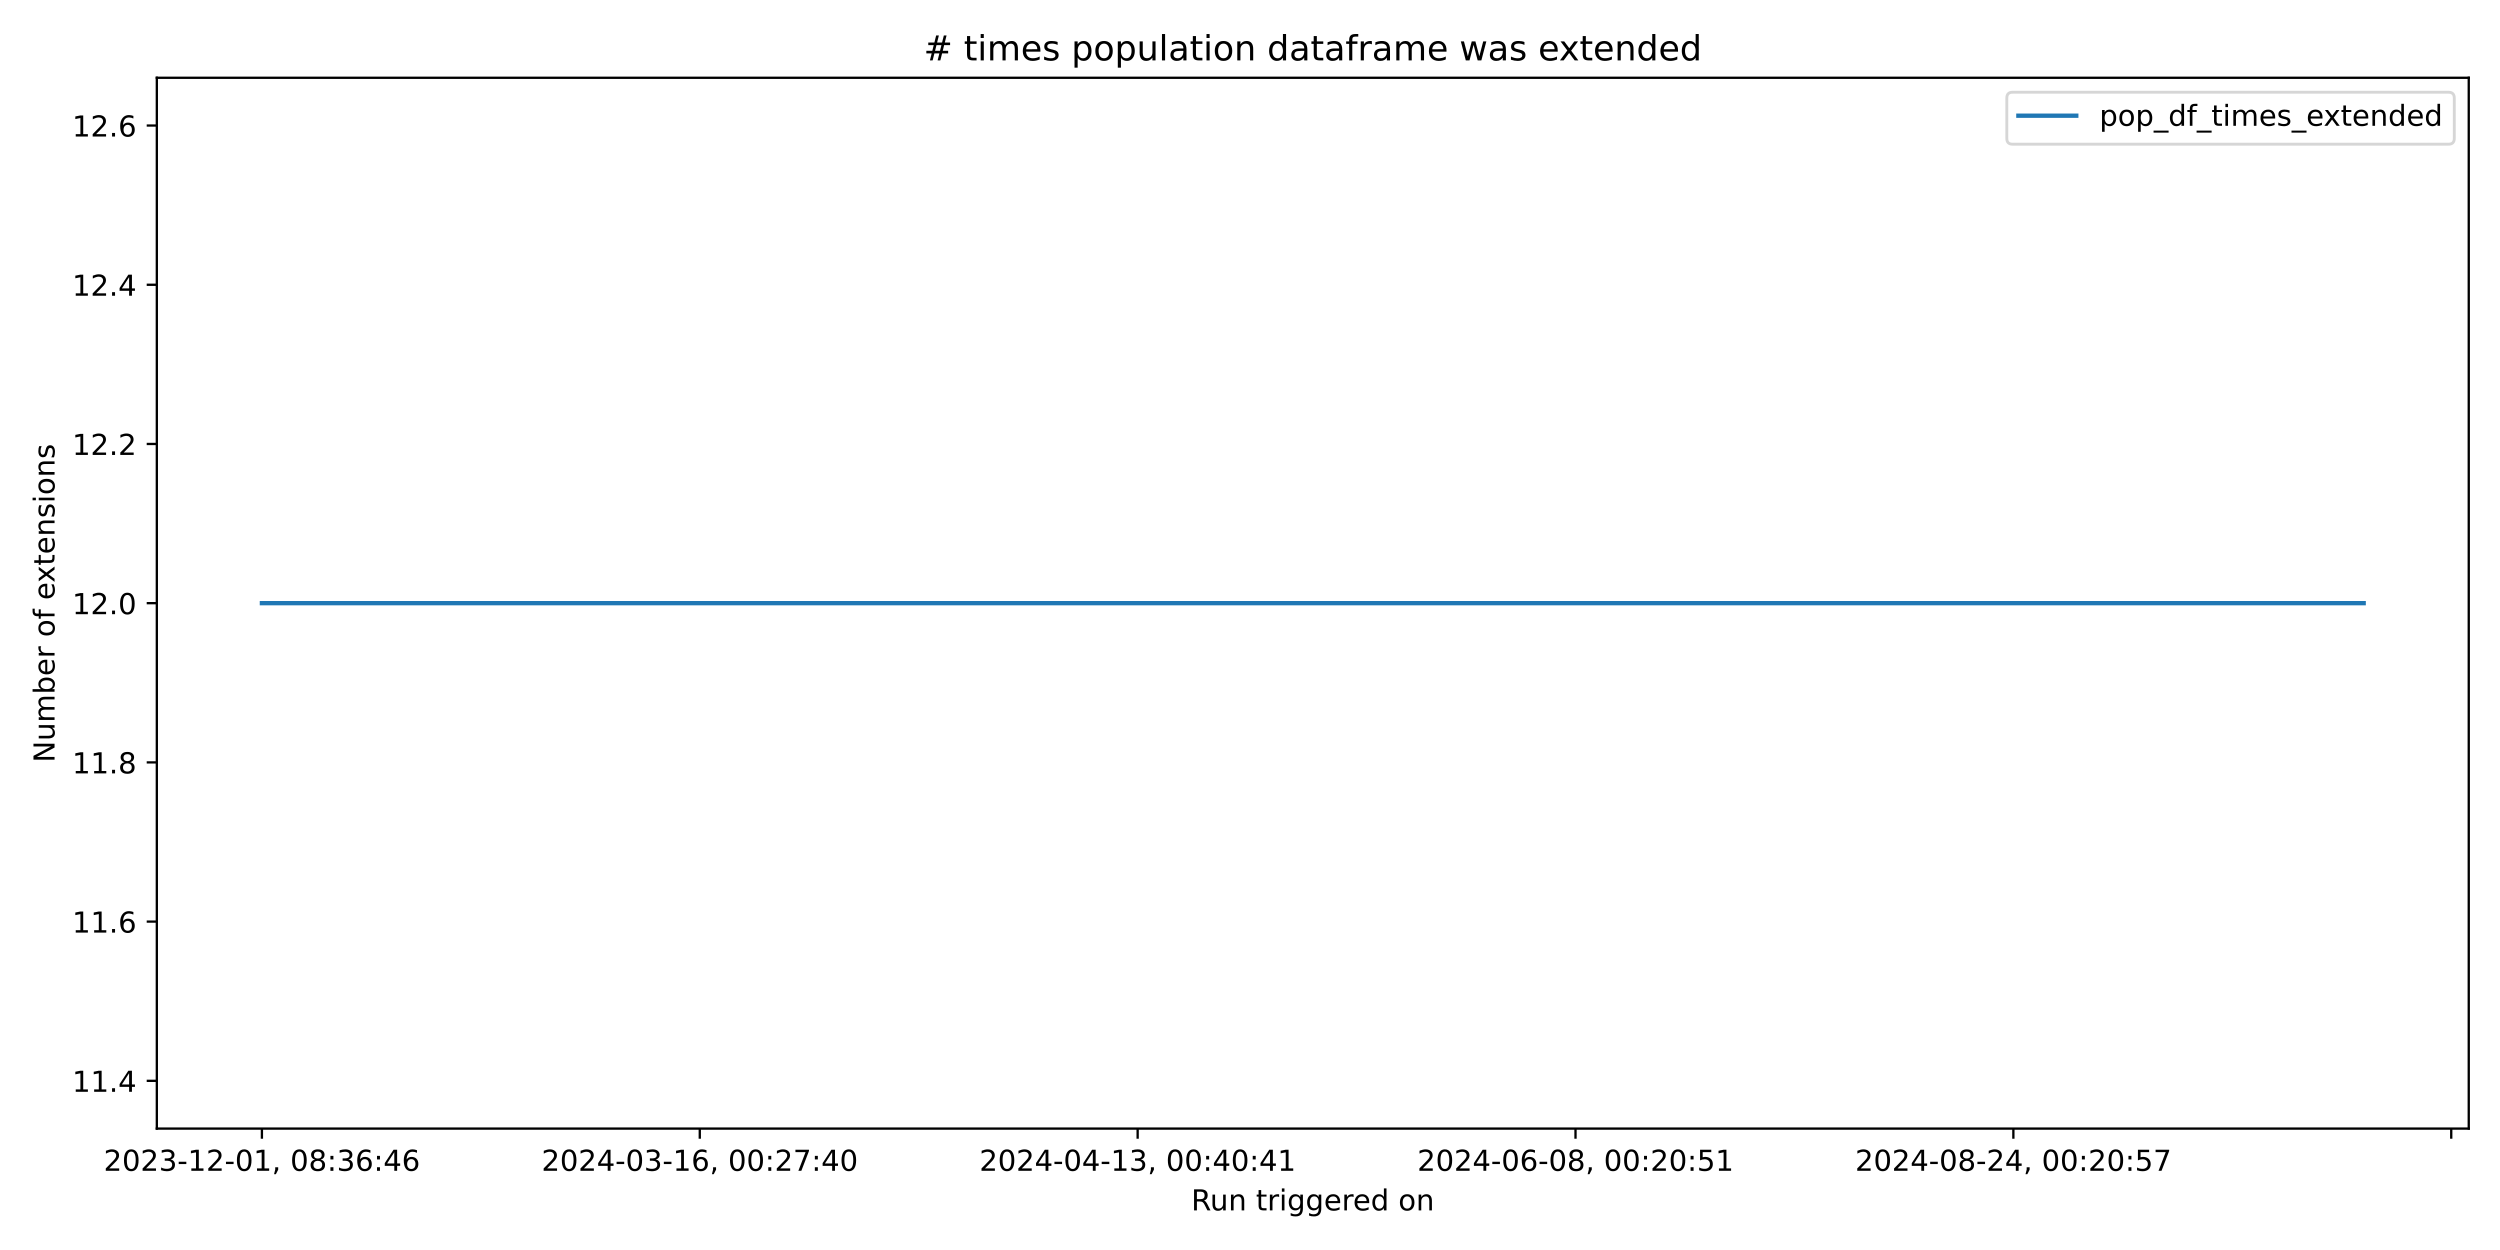
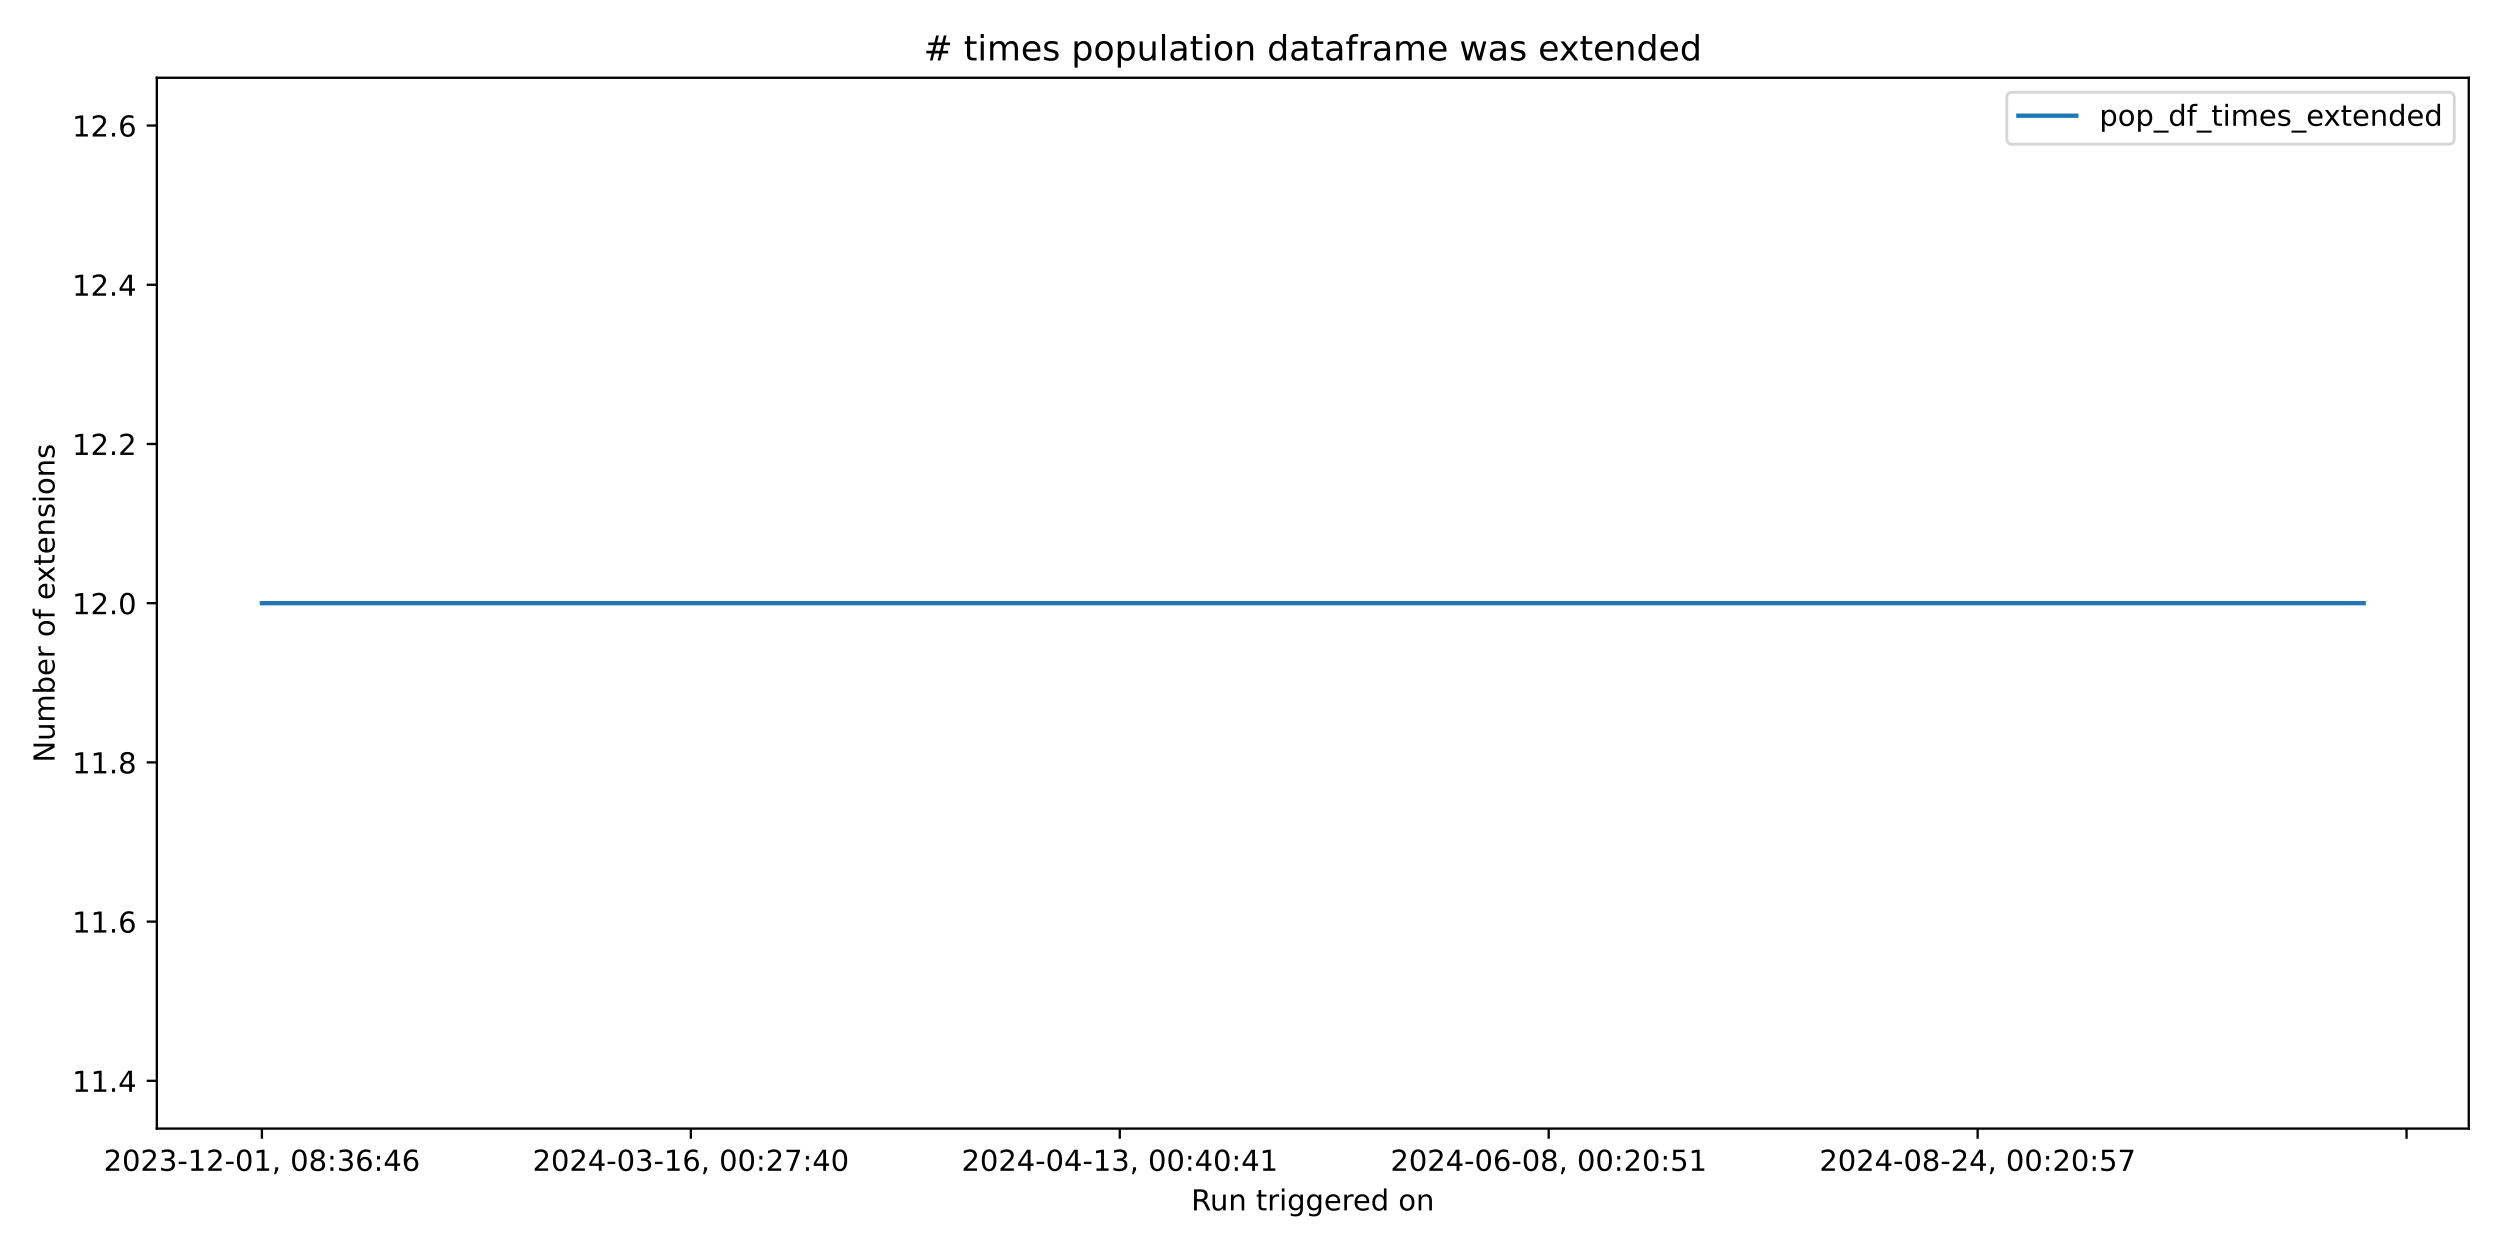
<svg xmlns="http://www.w3.org/2000/svg" xmlns:xlink="http://www.w3.org/1999/xlink" width="864pt" height="432pt" viewBox="0 0 864 432" version="1.1">
  <defs>
    <style type="text/css">*{stroke-linejoin: round; stroke-linecap: butt}</style>
  </defs>
  <g id="figure_1">
    <g id="patch_1">
      <path d="M 0 432  L 864 432  L 864 0  L 0 0  z " style="fill: #ffffff" />
    </g>
    <g id="axes_1">
      <g id="patch_2">
        <path d="M 54.2 390.04  L 853.2 390.04  L 853.2 26.88  L 54.2 26.88  z " style="fill: #ffffff" />
      </g>
      <g id="matplotlib.axis_1">
        <g id="xtick_1">
          <g id="line2d_1">
            <defs>
-               <path id="m0ea042d748" d="M 0 0  L 0 3.5  " style="stroke: #000000; stroke-width: 0.8" />
+               <path id="m13b819221f" d="M 0 0  L 0 3.5  " style="stroke: #000000; stroke-width: 0.8" />
            </defs>
            <g>
-               <use xlink:href="#m0ea042d748" x="90.518" y="390.04" style="stroke: #000000; stroke-width: 0.8" />
+               <use xlink:href="#m13b819221f" x="90.518" y="390.04" style="stroke: #000000; stroke-width: 0.8" />
            </g>
          </g>
          <g id="text_1">
            <g transform="translate(35.82599 404.6384) scale(0.1 -0.1)">
              <defs>
                <path id="DejaVuSans-32" d="M 1228 531  L 3431 531  L 3431 0  L 469 0  L 469 531  Q 828 903 1448 1529  Q 2069 2156 2228 2338  Q 2531 2678 2651 2914  Q 2772 3150 2772 3378  Q 2772 3750 2511 3984  Q 2250 4219 1831 4219  Q 1534 4219 1204 4116  Q 875 4013 500 3803  L 500 4441  Q 881 4594 1212 4672  Q 1544 4750 1819 4750  Q 2544 4750 2975 4387  Q 3406 4025 3406 3419  Q 3406 3131 3298 2873  Q 3191 2616 2906 2266  Q 2828 2175 2409 1742  Q 1991 1309 1228 531  z " transform="scale(0.015625)" />
                <path id="DejaVuSans-30" d="M 2034 4250  Q 1547 4250 1301 3770  Q 1056 3291 1056 2328  Q 1056 1369 1301 889  Q 1547 409 2034 409  Q 2525 409 2770 889  Q 3016 1369 3016 2328  Q 3016 3291 2770 3770  Q 2525 4250 2034 4250  z M 2034 4750  Q 2819 4750 3233 4129  Q 3647 3509 3647 2328  Q 3647 1150 3233 529  Q 2819 -91 2034 -91  Q 1250 -91 836 529  Q 422 1150 422 2328  Q 422 3509 836 4129  Q 1250 4750 2034 4750  z " transform="scale(0.015625)" />
                <path id="DejaVuSans-33" d="M 2597 2516  Q 3050 2419 3304 2112  Q 3559 1806 3559 1356  Q 3559 666 3084 287  Q 2609 -91 1734 -91  Q 1441 -91 1130 -33  Q 819 25 488 141  L 488 750  Q 750 597 1062 519  Q 1375 441 1716 441  Q 2309 441 2620 675  Q 2931 909 2931 1356  Q 2931 1769 2642 2001  Q 2353 2234 1838 2234  L 1294 2234  L 1294 2753  L 1863 2753  Q 2328 2753 2575 2939  Q 2822 3125 2822 3475  Q 2822 3834 2567 4026  Q 2313 4219 1838 4219  Q 1578 4219 1281 4162  Q 984 4106 628 3988  L 628 4550  Q 988 4650 1302 4700  Q 1616 4750 1894 4750  Q 2613 4750 3031 4423  Q 3450 4097 3450 3541  Q 3450 3153 3228 2886  Q 3006 2619 2597 2516  z " transform="scale(0.015625)" />
                <path id="DejaVuSans-2d" d="M 313 2009  L 1997 2009  L 1997 1497  L 313 1497  L 313 2009  z " transform="scale(0.015625)" />
                <path id="DejaVuSans-31" d="M 794 531  L 1825 531  L 1825 4091  L 703 3866  L 703 4441  L 1819 4666  L 2450 4666  L 2450 531  L 3481 531  L 3481 0  L 794 0  L 794 531  z " transform="scale(0.015625)" />
                <path id="DejaVuSans-2c" d="M 750 794  L 1409 794  L 1409 256  L 897 -744  L 494 -744  L 750 256  L 750 794  z " transform="scale(0.015625)" />
                <path id="DejaVuSans-20" transform="scale(0.015625)" />
                <path id="DejaVuSans-38" d="M 2034 2216  Q 1584 2216 1326 1975  Q 1069 1734 1069 1313  Q 1069 891 1326 650  Q 1584 409 2034 409  Q 2484 409 2743 651  Q 3003 894 3003 1313  Q 3003 1734 2745 1975  Q 2488 2216 2034 2216  z M 1403 2484  Q 997 2584 770 2862  Q 544 3141 544 3541  Q 544 4100 942 4425  Q 1341 4750 2034 4750  Q 2731 4750 3128 4425  Q 3525 4100 3525 3541  Q 3525 3141 3298 2862  Q 3072 2584 2669 2484  Q 3125 2378 3379 2068  Q 3634 1759 3634 1313  Q 3634 634 3220 271  Q 2806 -91 2034 -91  Q 1263 -91 848 271  Q 434 634 434 1313  Q 434 1759 690 2068  Q 947 2378 1403 2484  z M 1172 3481  Q 1172 3119 1398 2916  Q 1625 2713 2034 2713  Q 2441 2713 2670 2916  Q 2900 3119 2900 3481  Q 2900 3844 2670 4047  Q 2441 4250 2034 4250  Q 1625 4250 1398 4047  Q 1172 3844 1172 3481  z " transform="scale(0.015625)" />
                <path id="DejaVuSans-3a" d="M 750 794  L 1409 794  L 1409 0  L 750 0  L 750 794  z M 750 3309  L 1409 3309  L 1409 2516  L 750 2516  L 750 3309  z " transform="scale(0.015625)" />
                <path id="DejaVuSans-36" d="M 2113 2584  Q 1688 2584 1439 2293  Q 1191 2003 1191 1497  Q 1191 994 1439 701  Q 1688 409 2113 409  Q 2538 409 2786 701  Q 3034 994 3034 1497  Q 3034 2003 2786 2293  Q 2538 2584 2113 2584  z M 3366 4563  L 3366 3988  Q 3128 4100 2886 4159  Q 2644 4219 2406 4219  Q 1781 4219 1451 3797  Q 1122 3375 1075 2522  Q 1259 2794 1537 2939  Q 1816 3084 2150 3084  Q 2853 3084 3261 2657  Q 3669 2231 3669 1497  Q 3669 778 3244 343  Q 2819 -91 2113 -91  Q 1303 -91 875 529  Q 447 1150 447 2328  Q 447 3434 972 4092  Q 1497 4750 2381 4750  Q 2619 4750 2861 4703  Q 3103 4656 3366 4563  z " transform="scale(0.015625)" />
                <path id="DejaVuSans-34" d="M 2419 4116  L 825 1625  L 2419 1625  L 2419 4116  z M 2253 4666  L 3047 4666  L 3047 1625  L 3713 1625  L 3713 1100  L 3047 1100  L 3047 0  L 2419 0  L 2419 1100  L 313 1100  L 313 1709  L 2253 4666  z " transform="scale(0.015625)" />
              </defs>
              <use xlink:href="#DejaVuSans-32" />
              <use xlink:href="#DejaVuSans-30" x="63.623" />
              <use xlink:href="#DejaVuSans-32" x="127.246" />
              <use xlink:href="#DejaVuSans-33" x="190.869" />
              <use xlink:href="#DejaVuSans-2d" x="254.492" />
              <use xlink:href="#DejaVuSans-31" x="290.576" />
              <use xlink:href="#DejaVuSans-32" x="354.199" />
              <use xlink:href="#DejaVuSans-2d" x="417.822" />
              <use xlink:href="#DejaVuSans-30" x="453.906" />
              <use xlink:href="#DejaVuSans-31" x="517.529" />
              <use xlink:href="#DejaVuSans-2c" x="581.152" />
              <use xlink:href="#DejaVuSans-20" x="612.939" />
              <use xlink:href="#DejaVuSans-30" x="644.727" />
              <use xlink:href="#DejaVuSans-38" x="708.35" />
              <use xlink:href="#DejaVuSans-3a" x="771.973" />
              <use xlink:href="#DejaVuSans-33" x="805.664" />
              <use xlink:href="#DejaVuSans-36" x="869.287" />
              <use xlink:href="#DejaVuSans-3a" x="932.91" />
              <use xlink:href="#DejaVuSans-34" x="966.602" />
              <use xlink:href="#DejaVuSans-36" x="1030.225" />
            </g>
          </g>
        </g>
        <g id="xtick_2">
          <g id="line2d_2">
            <g>
-               <use xlink:href="#m0ea042d748" x="241.844" y="390.04" style="stroke: #000000; stroke-width: 0.8" />
+               <use xlink:href="#m13b819221f" x="238.756" y="390.04" style="stroke: #000000; stroke-width: 0.8" />
            </g>
          </g>
          <g id="text_2">
-             <g transform="translate(187.1518 404.6384) scale(0.1 -0.1)">
+             <g transform="translate(184.0635 404.6384) scale(0.1 -0.1)">
              <defs>
                <path id="DejaVuSans-37" d="M 525 4666  L 3525 4666  L 3525 4397  L 1831 0  L 1172 0  L 2766 4134  L 525 4134  L 525 4666  z " transform="scale(0.015625)" />
              </defs>
              <use xlink:href="#DejaVuSans-32" />
              <use xlink:href="#DejaVuSans-30" x="63.623" />
              <use xlink:href="#DejaVuSans-32" x="127.246" />
              <use xlink:href="#DejaVuSans-34" x="190.869" />
              <use xlink:href="#DejaVuSans-2d" x="254.492" />
              <use xlink:href="#DejaVuSans-30" x="290.576" />
              <use xlink:href="#DejaVuSans-33" x="354.199" />
              <use xlink:href="#DejaVuSans-2d" x="417.822" />
              <use xlink:href="#DejaVuSans-31" x="453.906" />
              <use xlink:href="#DejaVuSans-36" x="517.529" />
              <use xlink:href="#DejaVuSans-2c" x="581.152" />
              <use xlink:href="#DejaVuSans-20" x="612.939" />
              <use xlink:href="#DejaVuSans-30" x="644.727" />
              <use xlink:href="#DejaVuSans-30" x="708.35" />
              <use xlink:href="#DejaVuSans-3a" x="771.973" />
              <use xlink:href="#DejaVuSans-32" x="805.664" />
              <use xlink:href="#DejaVuSans-37" x="869.287" />
              <use xlink:href="#DejaVuSans-3a" x="932.91" />
              <use xlink:href="#DejaVuSans-34" x="966.602" />
              <use xlink:href="#DejaVuSans-30" x="1030.225" />
            </g>
          </g>
        </g>
        <g id="xtick_3">
          <g id="line2d_3">
            <g>
-               <use xlink:href="#m0ea042d748" x="393.17" y="390.04" style="stroke: #000000; stroke-width: 0.8" />
+               <use xlink:href="#m13b819221f" x="386.993" y="390.04" style="stroke: #000000; stroke-width: 0.8" />
            </g>
          </g>
          <g id="text_3">
-             <g transform="translate(338.4775 404.6384) scale(0.1 -0.1)">
+             <g transform="translate(332.3009 404.6384) scale(0.1 -0.1)">
              <use xlink:href="#DejaVuSans-32" />
              <use xlink:href="#DejaVuSans-30" x="63.623" />
              <use xlink:href="#DejaVuSans-32" x="127.246" />
              <use xlink:href="#DejaVuSans-34" x="190.869" />
              <use xlink:href="#DejaVuSans-2d" x="254.492" />
              <use xlink:href="#DejaVuSans-30" x="290.576" />
              <use xlink:href="#DejaVuSans-34" x="354.199" />
              <use xlink:href="#DejaVuSans-2d" x="417.822" />
              <use xlink:href="#DejaVuSans-31" x="453.906" />
              <use xlink:href="#DejaVuSans-33" x="517.529" />
              <use xlink:href="#DejaVuSans-2c" x="581.152" />
              <use xlink:href="#DejaVuSans-20" x="612.939" />
              <use xlink:href="#DejaVuSans-30" x="644.727" />
              <use xlink:href="#DejaVuSans-30" x="708.35" />
              <use xlink:href="#DejaVuSans-3a" x="771.973" />
              <use xlink:href="#DejaVuSans-34" x="805.664" />
              <use xlink:href="#DejaVuSans-30" x="869.287" />
              <use xlink:href="#DejaVuSans-3a" x="932.91" />
              <use xlink:href="#DejaVuSans-34" x="966.602" />
              <use xlink:href="#DejaVuSans-31" x="1030.225" />
            </g>
          </g>
        </g>
        <g id="xtick_4">
          <g id="line2d_4">
            <g>
-               <use xlink:href="#m0ea042d748" x="544.495" y="390.04" style="stroke: #000000; stroke-width: 0.8" />
+               <use xlink:href="#m13b819221f" x="535.231" y="390.04" style="stroke: #000000; stroke-width: 0.8" />
            </g>
          </g>
          <g id="text_4">
-             <g transform="translate(489.8033 404.6384) scale(0.1 -0.1)">
+             <g transform="translate(480.5384 404.6384) scale(0.1 -0.1)">
              <defs>
                <path id="DejaVuSans-35" d="M 691 4666  L 3169 4666  L 3169 4134  L 1269 4134  L 1269 2991  Q 1406 3038 1543 3061  Q 1681 3084 1819 3084  Q 2600 3084 3056 2656  Q 3513 2228 3513 1497  Q 3513 744 3044 326  Q 2575 -91 1722 -91  Q 1428 -91 1123 -41  Q 819 9 494 109  L 494 744  Q 775 591 1075 516  Q 1375 441 1709 441  Q 2250 441 2565 725  Q 2881 1009 2881 1497  Q 2881 1984 2565 2268  Q 2250 2553 1709 2553  Q 1456 2553 1204 2497  Q 953 2441 691 2322  L 691 4666  z " transform="scale(0.015625)" />
              </defs>
              <use xlink:href="#DejaVuSans-32" />
              <use xlink:href="#DejaVuSans-30" x="63.623" />
              <use xlink:href="#DejaVuSans-32" x="127.246" />
              <use xlink:href="#DejaVuSans-34" x="190.869" />
              <use xlink:href="#DejaVuSans-2d" x="254.492" />
              <use xlink:href="#DejaVuSans-30" x="290.576" />
              <use xlink:href="#DejaVuSans-36" x="354.199" />
              <use xlink:href="#DejaVuSans-2d" x="417.822" />
              <use xlink:href="#DejaVuSans-30" x="453.906" />
              <use xlink:href="#DejaVuSans-38" x="517.529" />
              <use xlink:href="#DejaVuSans-2c" x="581.152" />
              <use xlink:href="#DejaVuSans-20" x="612.939" />
              <use xlink:href="#DejaVuSans-30" x="644.727" />
              <use xlink:href="#DejaVuSans-30" x="708.35" />
              <use xlink:href="#DejaVuSans-3a" x="771.973" />
              <use xlink:href="#DejaVuSans-32" x="805.664" />
              <use xlink:href="#DejaVuSans-30" x="869.287" />
              <use xlink:href="#DejaVuSans-3a" x="932.91" />
              <use xlink:href="#DejaVuSans-35" x="966.602" />
              <use xlink:href="#DejaVuSans-31" x="1030.225" />
            </g>
          </g>
        </g>
        <g id="xtick_5">
          <g id="line2d_5">
            <g>
-               <use xlink:href="#m0ea042d748" x="695.821" y="390.04" style="stroke: #000000; stroke-width: 0.8" />
+               <use xlink:href="#m13b819221f" x="683.468" y="390.04" style="stroke: #000000; stroke-width: 0.8" />
            </g>
          </g>
          <g id="text_5">
-             <g transform="translate(641.129 404.6384) scale(0.1 -0.1)">
+             <g transform="translate(628.7759 404.6384) scale(0.1 -0.1)">
              <use xlink:href="#DejaVuSans-32" />
              <use xlink:href="#DejaVuSans-30" x="63.623" />
              <use xlink:href="#DejaVuSans-32" x="127.246" />
              <use xlink:href="#DejaVuSans-34" x="190.869" />
              <use xlink:href="#DejaVuSans-2d" x="254.492" />
              <use xlink:href="#DejaVuSans-30" x="290.576" />
              <use xlink:href="#DejaVuSans-38" x="354.199" />
              <use xlink:href="#DejaVuSans-2d" x="417.822" />
              <use xlink:href="#DejaVuSans-32" x="453.906" />
              <use xlink:href="#DejaVuSans-34" x="517.529" />
              <use xlink:href="#DejaVuSans-2c" x="581.152" />
              <use xlink:href="#DejaVuSans-20" x="612.939" />
              <use xlink:href="#DejaVuSans-30" x="644.727" />
              <use xlink:href="#DejaVuSans-30" x="708.35" />
              <use xlink:href="#DejaVuSans-3a" x="771.973" />
              <use xlink:href="#DejaVuSans-32" x="805.664" />
              <use xlink:href="#DejaVuSans-30" x="869.287" />
              <use xlink:href="#DejaVuSans-3a" x="932.91" />
              <use xlink:href="#DejaVuSans-35" x="966.602" />
              <use xlink:href="#DejaVuSans-37" x="1030.225" />
            </g>
          </g>
        </g>
        <g id="xtick_6">
          <g id="line2d_6">
            <g>
-               <use xlink:href="#m0ea042d748" x="847.147" y="390.04" style="stroke: #000000; stroke-width: 0.8" />
+               <use xlink:href="#m13b819221f" x="831.706" y="390.04" style="stroke: #000000; stroke-width: 0.8" />
            </g>
          </g>
        </g>
        <g id="text_6">
          <g transform="translate(411.6836 418.3166) scale(0.1 -0.1)">
            <defs>
              <path id="DejaVuSans-52" d="M 2841 2188  Q 3044 2119 3236 1894  Q 3428 1669 3622 1275  L 4263 0  L 3584 0  L 2988 1197  Q 2756 1666 2539 1819  Q 2322 1972 1947 1972  L 1259 1972  L 1259 0  L 628 0  L 628 4666  L 2053 4666  Q 2853 4666 3247 4331  Q 3641 3997 3641 3322  Q 3641 2881 3436 2590  Q 3231 2300 2841 2188  z M 1259 4147  L 1259 2491  L 2053 2491  Q 2509 2491 2742 2702  Q 2975 2913 2975 3322  Q 2975 3731 2742 3939  Q 2509 4147 2053 4147  L 1259 4147  z " transform="scale(0.015625)" />
              <path id="DejaVuSans-75" d="M 544 1381  L 544 3500  L 1119 3500  L 1119 1403  Q 1119 906 1312 657  Q 1506 409 1894 409  Q 2359 409 2629 706  Q 2900 1003 2900 1516  L 2900 3500  L 3475 3500  L 3475 0  L 2900 0  L 2900 538  Q 2691 219 2414 64  Q 2138 -91 1772 -91  Q 1169 -91 856 284  Q 544 659 544 1381  z M 1991 3584  L 1991 3584  z " transform="scale(0.015625)" />
              <path id="DejaVuSans-6e" d="M 3513 2113  L 3513 0  L 2938 0  L 2938 2094  Q 2938 2591 2744 2837  Q 2550 3084 2163 3084  Q 1697 3084 1428 2787  Q 1159 2491 1159 1978  L 1159 0  L 581 0  L 581 3500  L 1159 3500  L 1159 2956  Q 1366 3272 1645 3428  Q 1925 3584 2291 3584  Q 2894 3584 3203 3211  Q 3513 2838 3513 2113  z " transform="scale(0.015625)" />
              <path id="DejaVuSans-74" d="M 1172 4494  L 1172 3500  L 2356 3500  L 2356 3053  L 1172 3053  L 1172 1153  Q 1172 725 1289 603  Q 1406 481 1766 481  L 2356 481  L 2356 0  L 1766 0  Q 1100 0 847 248  Q 594 497 594 1153  L 594 3053  L 172 3053  L 172 3500  L 594 3500  L 594 4494  L 1172 4494  z " transform="scale(0.015625)" />
              <path id="DejaVuSans-72" d="M 2631 2963  Q 2534 3019 2420 3045  Q 2306 3072 2169 3072  Q 1681 3072 1420 2755  Q 1159 2438 1159 1844  L 1159 0  L 581 0  L 581 3500  L 1159 3500  L 1159 2956  Q 1341 3275 1631 3429  Q 1922 3584 2338 3584  Q 2397 3584 2469 3576  Q 2541 3569 2628 3553  L 2631 2963  z " transform="scale(0.015625)" />
              <path id="DejaVuSans-69" d="M 603 3500  L 1178 3500  L 1178 0  L 603 0  L 603 3500  z M 603 4863  L 1178 4863  L 1178 4134  L 603 4134  L 603 4863  z " transform="scale(0.015625)" />
              <path id="DejaVuSans-67" d="M 2906 1791  Q 2906 2416 2648 2759  Q 2391 3103 1925 3103  Q 1463 3103 1205 2759  Q 947 2416 947 1791  Q 947 1169 1205 825  Q 1463 481 1925 481  Q 2391 481 2648 825  Q 2906 1169 2906 1791  z M 3481 434  Q 3481 -459 3084 -895  Q 2688 -1331 1869 -1331  Q 1566 -1331 1297 -1286  Q 1028 -1241 775 -1147  L 775 -588  Q 1028 -725 1275 -790  Q 1522 -856 1778 -856  Q 2344 -856 2625 -561  Q 2906 -266 2906 331  L 2906 616  Q 2728 306 2450 153  Q 2172 0 1784 0  Q 1141 0 747 490  Q 353 981 353 1791  Q 353 2603 747 3093  Q 1141 3584 1784 3584  Q 2172 3584 2450 3431  Q 2728 3278 2906 2969  L 2906 3500  L 3481 3500  L 3481 434  z " transform="scale(0.015625)" />
              <path id="DejaVuSans-65" d="M 3597 1894  L 3597 1613  L 953 1613  Q 991 1019 1311 708  Q 1631 397 2203 397  Q 2534 397 2845 478  Q 3156 559 3463 722  L 3463 178  Q 3153 47 2828 -22  Q 2503 -91 2169 -91  Q 1331 -91 842 396  Q 353 884 353 1716  Q 353 2575 817 3079  Q 1281 3584 2069 3584  Q 2775 3584 3186 3129  Q 3597 2675 3597 1894  z M 3022 2063  Q 3016 2534 2758 2815  Q 2500 3097 2075 3097  Q 1594 3097 1305 2825  Q 1016 2553 972 2059  L 3022 2063  z " transform="scale(0.015625)" />
              <path id="DejaVuSans-64" d="M 2906 2969  L 2906 4863  L 3481 4863  L 3481 0  L 2906 0  L 2906 525  Q 2725 213 2448 61  Q 2172 -91 1784 -91  Q 1150 -91 751 415  Q 353 922 353 1747  Q 353 2572 751 3078  Q 1150 3584 1784 3584  Q 2172 3584 2448 3432  Q 2725 3281 2906 2969  z M 947 1747  Q 947 1113 1208 752  Q 1469 391 1925 391  Q 2381 391 2643 752  Q 2906 1113 2906 1747  Q 2906 2381 2643 2742  Q 2381 3103 1925 3103  Q 1469 3103 1208 2742  Q 947 2381 947 1747  z " transform="scale(0.015625)" />
              <path id="DejaVuSans-6f" d="M 1959 3097  Q 1497 3097 1228 2736  Q 959 2375 959 1747  Q 959 1119 1226 758  Q 1494 397 1959 397  Q 2419 397 2687 759  Q 2956 1122 2956 1747  Q 2956 2369 2687 2733  Q 2419 3097 1959 3097  z M 1959 3584  Q 2709 3584 3137 3096  Q 3566 2609 3566 1747  Q 3566 888 3137 398  Q 2709 -91 1959 -91  Q 1206 -91 779 398  Q 353 888 353 1747  Q 353 2609 779 3096  Q 1206 3584 1959 3584  z " transform="scale(0.015625)" />
            </defs>
            <use xlink:href="#DejaVuSans-52" />
            <use xlink:href="#DejaVuSans-75" x="64.982" />
            <use xlink:href="#DejaVuSans-6e" x="128.361" />
            <use xlink:href="#DejaVuSans-20" x="191.74" />
            <use xlink:href="#DejaVuSans-74" x="223.527" />
            <use xlink:href="#DejaVuSans-72" x="262.736" />
            <use xlink:href="#DejaVuSans-69" x="303.85" />
            <use xlink:href="#DejaVuSans-67" x="331.633" />
            <use xlink:href="#DejaVuSans-67" x="395.109" />
            <use xlink:href="#DejaVuSans-65" x="458.586" />
            <use xlink:href="#DejaVuSans-72" x="520.109" />
            <use xlink:href="#DejaVuSans-65" x="558.973" />
            <use xlink:href="#DejaVuSans-64" x="620.496" />
            <use xlink:href="#DejaVuSans-20" x="683.973" />
            <use xlink:href="#DejaVuSans-6f" x="715.76" />
            <use xlink:href="#DejaVuSans-6e" x="776.941" />
          </g>
        </g>
      </g>
      <g id="matplotlib.axis_2">
        <g id="ytick_1">
          <g id="line2d_7">
            <defs>
-               <path id="m193318e779" d="M 0 0  L -3.5 0  " style="stroke: #000000; stroke-width: 0.8" />
+               <path id="me688d8ede3" d="M 0 0  L -3.5 0  " style="stroke: #000000; stroke-width: 0.8" />
            </defs>
            <g>
-               <use xlink:href="#m193318e779" x="54.2" y="373.533" style="stroke: #000000; stroke-width: 0.8" />
+               <use xlink:href="#me688d8ede3" x="54.2" y="373.533" style="stroke: #000000; stroke-width: 0.8" />
            </g>
          </g>
          <g id="text_7">
            <g transform="translate(24.93437 377.3319) scale(0.1 -0.1)">
              <defs>
                <path id="DejaVuSans-2e" d="M 684 794  L 1344 794  L 1344 0  L 684 0  L 684 794  z " transform="scale(0.015625)" />
              </defs>
              <use xlink:href="#DejaVuSans-31" />
              <use xlink:href="#DejaVuSans-31" x="63.623" />
              <use xlink:href="#DejaVuSans-2e" x="127.246" />
              <use xlink:href="#DejaVuSans-34" x="159.033" />
            </g>
          </g>
        </g>
        <g id="ytick_2">
          <g id="line2d_8">
            <g>
-               <use xlink:href="#m193318e779" x="54.2" y="318.508" style="stroke: #000000; stroke-width: 0.8" />
+               <use xlink:href="#me688d8ede3" x="54.2" y="318.508" style="stroke: #000000; stroke-width: 0.8" />
            </g>
          </g>
          <g id="text_8">
            <g transform="translate(24.93437 322.3077) scale(0.1 -0.1)">
              <use xlink:href="#DejaVuSans-31" />
              <use xlink:href="#DejaVuSans-31" x="63.623" />
              <use xlink:href="#DejaVuSans-2e" x="127.246" />
              <use xlink:href="#DejaVuSans-36" x="159.033" />
            </g>
          </g>
        </g>
        <g id="ytick_3">
          <g id="line2d_9">
            <g>
-               <use xlink:href="#m193318e779" x="54.2" y="263.484" style="stroke: #000000; stroke-width: 0.8" />
+               <use xlink:href="#me688d8ede3" x="54.2" y="263.484" style="stroke: #000000; stroke-width: 0.8" />
            </g>
          </g>
          <g id="text_9">
            <g transform="translate(24.93437 267.2835) scale(0.1 -0.1)">
              <use xlink:href="#DejaVuSans-31" />
              <use xlink:href="#DejaVuSans-31" x="63.623" />
              <use xlink:href="#DejaVuSans-2e" x="127.246" />
              <use xlink:href="#DejaVuSans-38" x="159.033" />
            </g>
          </g>
        </g>
        <g id="ytick_4">
          <g id="line2d_10">
            <g>
-               <use xlink:href="#m193318e779" x="54.2" y="208.46" style="stroke: #000000; stroke-width: 0.8" />
+               <use xlink:href="#me688d8ede3" x="54.2" y="208.46" style="stroke: #000000; stroke-width: 0.8" />
            </g>
          </g>
          <g id="text_10">
            <g transform="translate(24.93437 212.2592) scale(0.1 -0.1)">
              <use xlink:href="#DejaVuSans-31" />
              <use xlink:href="#DejaVuSans-32" x="63.623" />
              <use xlink:href="#DejaVuSans-2e" x="127.246" />
              <use xlink:href="#DejaVuSans-30" x="159.033" />
            </g>
          </g>
        </g>
        <g id="ytick_5">
          <g id="line2d_11">
            <g>
-               <use xlink:href="#m193318e779" x="54.2" y="153.436" style="stroke: #000000; stroke-width: 0.8" />
+               <use xlink:href="#me688d8ede3" x="54.2" y="153.436" style="stroke: #000000; stroke-width: 0.8" />
            </g>
          </g>
          <g id="text_11">
            <g transform="translate(24.93437 157.235) scale(0.1 -0.1)">
              <use xlink:href="#DejaVuSans-31" />
              <use xlink:href="#DejaVuSans-32" x="63.623" />
              <use xlink:href="#DejaVuSans-2e" x="127.246" />
              <use xlink:href="#DejaVuSans-32" x="159.033" />
            </g>
          </g>
        </g>
        <g id="ytick_6">
          <g id="line2d_12">
            <g>
-               <use xlink:href="#m193318e779" x="54.2" y="98.412" style="stroke: #000000; stroke-width: 0.8" />
+               <use xlink:href="#me688d8ede3" x="54.2" y="98.412" style="stroke: #000000; stroke-width: 0.8" />
            </g>
          </g>
          <g id="text_12">
            <g transform="translate(24.93437 102.2107) scale(0.1 -0.1)">
              <use xlink:href="#DejaVuSans-31" />
              <use xlink:href="#DejaVuSans-32" x="63.623" />
              <use xlink:href="#DejaVuSans-2e" x="127.246" />
              <use xlink:href="#DejaVuSans-34" x="159.033" />
            </g>
          </g>
        </g>
        <g id="ytick_7">
          <g id="line2d_13">
            <g>
-               <use xlink:href="#m193318e779" x="54.2" y="43.387" style="stroke: #000000; stroke-width: 0.8" />
+               <use xlink:href="#me688d8ede3" x="54.2" y="43.387" style="stroke: #000000; stroke-width: 0.8" />
            </g>
          </g>
          <g id="text_13">
            <g transform="translate(24.93437 47.18649) scale(0.1 -0.1)">
              <use xlink:href="#DejaVuSans-31" />
              <use xlink:href="#DejaVuSans-32" x="63.623" />
              <use xlink:href="#DejaVuSans-2e" x="127.246" />
              <use xlink:href="#DejaVuSans-36" x="159.033" />
            </g>
          </g>
        </g>
        <g id="text_14">
          <g transform="translate(18.85469 263.5241) rotate(-90) scale(0.1 -0.1)">
            <defs>
              <path id="DejaVuSans-4e" d="M 628 4666  L 1478 4666  L 3547 763  L 3547 4666  L 4159 4666  L 4159 0  L 3309 0  L 1241 3903  L 1241 0  L 628 0  L 628 4666  z " transform="scale(0.015625)" />
              <path id="DejaVuSans-6d" d="M 3328 2828  Q 3544 3216 3844 3400  Q 4144 3584 4550 3584  Q 5097 3584 5394 3201  Q 5691 2819 5691 2113  L 5691 0  L 5113 0  L 5113 2094  Q 5113 2597 4934 2840  Q 4756 3084 4391 3084  Q 3944 3084 3684 2787  Q 3425 2491 3425 1978  L 3425 0  L 2847 0  L 2847 2094  Q 2847 2600 2669 2842  Q 2491 3084 2119 3084  Q 1678 3084 1418 2786  Q 1159 2488 1159 1978  L 1159 0  L 581 0  L 581 3500  L 1159 3500  L 1159 2956  Q 1356 3278 1631 3431  Q 1906 3584 2284 3584  Q 2666 3584 2933 3390  Q 3200 3197 3328 2828  z " transform="scale(0.015625)" />
              <path id="DejaVuSans-62" d="M 3116 1747  Q 3116 2381 2855 2742  Q 2594 3103 2138 3103  Q 1681 3103 1420 2742  Q 1159 2381 1159 1747  Q 1159 1113 1420 752  Q 1681 391 2138 391  Q 2594 391 2855 752  Q 3116 1113 3116 1747  z M 1159 2969  Q 1341 3281 1617 3432  Q 1894 3584 2278 3584  Q 2916 3584 3314 3078  Q 3713 2572 3713 1747  Q 3713 922 3314 415  Q 2916 -91 2278 -91  Q 1894 -91 1617 61  Q 1341 213 1159 525  L 1159 0  L 581 0  L 581 4863  L 1159 4863  L 1159 2969  z " transform="scale(0.015625)" />
              <path id="DejaVuSans-66" d="M 2375 4863  L 2375 4384  L 1825 4384  Q 1516 4384 1395 4259  Q 1275 4134 1275 3809  L 1275 3500  L 2222 3500  L 2222 3053  L 1275 3053  L 1275 0  L 697 0  L 697 3053  L 147 3053  L 147 3500  L 697 3500  L 697 3744  Q 697 4328 969 4595  Q 1241 4863 1831 4863  L 2375 4863  z " transform="scale(0.015625)" />
              <path id="DejaVuSans-78" d="M 3513 3500  L 2247 1797  L 3578 0  L 2900 0  L 1881 1375  L 863 0  L 184 0  L 1544 1831  L 300 3500  L 978 3500  L 1906 2253  L 2834 3500  L 3513 3500  z " transform="scale(0.015625)" />
              <path id="DejaVuSans-73" d="M 2834 3397  L 2834 2853  Q 2591 2978 2328 3040  Q 2066 3103 1784 3103  Q 1356 3103 1142 2972  Q 928 2841 928 2578  Q 928 2378 1081 2264  Q 1234 2150 1697 2047  L 1894 2003  Q 2506 1872 2764 1633  Q 3022 1394 3022 966  Q 3022 478 2636 193  Q 2250 -91 1575 -91  Q 1294 -91 989 -36  Q 684 19 347 128  L 347 722  Q 666 556 975 473  Q 1284 391 1588 391  Q 1994 391 2212 530  Q 2431 669 2431 922  Q 2431 1156 2273 1281  Q 2116 1406 1581 1522  L 1381 1569  Q 847 1681 609 1914  Q 372 2147 372 2553  Q 372 3047 722 3315  Q 1072 3584 1716 3584  Q 2034 3584 2315 3537  Q 2597 3491 2834 3397  z " transform="scale(0.015625)" />
            </defs>
            <use xlink:href="#DejaVuSans-4e" />
            <use xlink:href="#DejaVuSans-75" x="74.805" />
            <use xlink:href="#DejaVuSans-6d" x="138.184" />
            <use xlink:href="#DejaVuSans-62" x="235.596" />
            <use xlink:href="#DejaVuSans-65" x="299.072" />
            <use xlink:href="#DejaVuSans-72" x="360.596" />
            <use xlink:href="#DejaVuSans-20" x="401.709" />
            <use xlink:href="#DejaVuSans-6f" x="433.496" />
            <use xlink:href="#DejaVuSans-66" x="494.678" />
            <use xlink:href="#DejaVuSans-20" x="529.883" />
            <use xlink:href="#DejaVuSans-65" x="561.67" />
            <use xlink:href="#DejaVuSans-78" x="621.443" />
            <use xlink:href="#DejaVuSans-74" x="680.623" />
            <use xlink:href="#DejaVuSans-65" x="719.832" />
            <use xlink:href="#DejaVuSans-6e" x="781.355" />
            <use xlink:href="#DejaVuSans-73" x="844.734" />
            <use xlink:href="#DejaVuSans-69" x="896.834" />
            <use xlink:href="#DejaVuSans-6f" x="924.617" />
            <use xlink:href="#DejaVuSans-6e" x="985.799" />
            <use xlink:href="#DejaVuSans-73" x="1049.178" />
          </g>
        </g>
      </g>
      <g id="line2d_14">
-         <path d="M 90.518 208.46  L 105.651 208.46  L 120.783 208.46  L 135.916 208.46  L 151.048 208.46  L 166.181 208.46  L 181.314 208.46  L 196.446 208.46  L 211.579 208.46  L 226.711 208.46  L 241.844 208.46  L 256.977 208.46  L 272.109 208.46  L 287.242 208.46  L 302.374 208.46  L 317.507 208.46  L 332.639 208.46  L 347.772 208.46  L 362.905 208.46  L 378.037 208.46  L 393.17 208.46  L 408.302 208.46  L 423.435 208.46  L 438.567 208.46  L 453.7 208.46  L 468.833 208.46  L 483.965 208.46  L 499.098 208.46  L 514.23 208.46  L 529.363 208.46  L 544.495 208.46  L 559.628 208.46  L 574.761 208.46  L 589.893 208.46  L 605.026 208.46  L 620.158 208.46  L 635.291 208.46  L 650.423 208.46  L 665.556 208.46  L 680.689 208.46  L 695.821 208.46  L 710.954 208.46  L 726.086 208.46  L 741.219 208.46  L 756.352 208.46  L 771.484 208.46  L 786.617 208.46  L 801.749 208.46  L 816.882 208.46  " clip-path="url(#p2a5b0059a8)" style="fill: none; stroke: #1f77b4; stroke-width: 1.5; stroke-linecap: square" />
+         <path d="M 90.518 208.46  L 105.342 208.46  L 120.166 208.46  L 134.989 208.46  L 149.813 208.46  L 164.637 208.46  L 179.461 208.46  L 194.284 208.46  L 209.108 208.46  L 223.932 208.46  L 238.756 208.46  L 253.579 208.46  L 268.403 208.46  L 283.227 208.46  L 298.051 208.46  L 312.874 208.46  L 327.698 208.46  L 342.522 208.46  L 357.346 208.46  L 372.169 208.46  L 386.993 208.46  L 401.817 208.46  L 416.641 208.46  L 431.464 208.46  L 446.288 208.46  L 461.112 208.46  L 475.936 208.46  L 490.759 208.46  L 505.583 208.46  L 520.407 208.46  L 535.231 208.46  L 550.054 208.46  L 564.878 208.46  L 579.702 208.46  L 594.526 208.46  L 609.349 208.46  L 624.173 208.46  L 638.997 208.46  L 653.821 208.46  L 668.644 208.46  L 683.468 208.46  L 698.292 208.46  L 713.116 208.46  L 727.939 208.46  L 742.763 208.46  L 757.587 208.46  L 772.411 208.46  L 787.234 208.46  L 802.058 208.46  L 816.882 208.46  " clip-path="url(#pc1bc02dd99)" style="fill: none; stroke: #1f77b4; stroke-width: 1.5; stroke-linecap: square" />
      </g>
      <g id="patch_3">
        <path d="M 54.2 390.04  L 54.2 26.88  " style="fill: none; stroke: #000000; stroke-width: 0.8; stroke-linejoin: miter; stroke-linecap: square" />
      </g>
      <g id="patch_4">
        <path d="M 853.2 390.04  L 853.2 26.88  " style="fill: none; stroke: #000000; stroke-width: 0.8; stroke-linejoin: miter; stroke-linecap: square" />
      </g>
      <g id="patch_5">
        <path d="M 54.2 390.04  L 853.2 390.04  " style="fill: none; stroke: #000000; stroke-width: 0.8; stroke-linejoin: miter; stroke-linecap: square" />
      </g>
      <g id="patch_6">
        <path d="M 54.2 26.88  L 853.2 26.88  " style="fill: none; stroke: #000000; stroke-width: 0.8; stroke-linejoin: miter; stroke-linecap: square" />
      </g>
      <g id="text_15">
        <g transform="translate(319.2175 20.88) scale(0.12 -0.12)">
          <defs>
            <path id="DejaVuSans-23" d="M 3272 2816  L 2363 2816  L 2100 1772  L 3016 1772  L 3272 2816  z M 2803 4594  L 2478 3297  L 3391 3297  L 3719 4594  L 4219 4594  L 3897 3297  L 4872 3297  L 4872 2816  L 3775 2816  L 3519 1772  L 4513 1772  L 4513 1294  L 3397 1294  L 3072 0  L 2572 0  L 2894 1294  L 1978 1294  L 1656 0  L 1153 0  L 1478 1294  L 494 1294  L 494 1772  L 1594 1772  L 1856 2816  L 850 2816  L 850 3297  L 1978 3297  L 2297 4594  L 2803 4594  z " transform="scale(0.015625)" />
            <path id="DejaVuSans-70" d="M 1159 525  L 1159 -1331  L 581 -1331  L 581 3500  L 1159 3500  L 1159 2969  Q 1341 3281 1617 3432  Q 1894 3584 2278 3584  Q 2916 3584 3314 3078  Q 3713 2572 3713 1747  Q 3713 922 3314 415  Q 2916 -91 2278 -91  Q 1894 -91 1617 61  Q 1341 213 1159 525  z M 3116 1747  Q 3116 2381 2855 2742  Q 2594 3103 2138 3103  Q 1681 3103 1420 2742  Q 1159 2381 1159 1747  Q 1159 1113 1420 752  Q 1681 391 2138 391  Q 2594 391 2855 752  Q 3116 1113 3116 1747  z " transform="scale(0.015625)" />
            <path id="DejaVuSans-6c" d="M 603 4863  L 1178 4863  L 1178 0  L 603 0  L 603 4863  z " transform="scale(0.015625)" />
            <path id="DejaVuSans-61" d="M 2194 1759  Q 1497 1759 1228 1600  Q 959 1441 959 1056  Q 959 750 1161 570  Q 1363 391 1709 391  Q 2188 391 2477 730  Q 2766 1069 2766 1631  L 2766 1759  L 2194 1759  z M 3341 1997  L 3341 0  L 2766 0  L 2766 531  Q 2569 213 2275 61  Q 1981 -91 1556 -91  Q 1019 -91 701 211  Q 384 513 384 1019  Q 384 1609 779 1909  Q 1175 2209 1959 2209  L 2766 2209  L 2766 2266  Q 2766 2663 2505 2880  Q 2244 3097 1772 3097  Q 1472 3097 1187 3025  Q 903 2953 641 2809  L 641 3341  Q 956 3463 1253 3523  Q 1550 3584 1831 3584  Q 2591 3584 2966 3190  Q 3341 2797 3341 1997  z " transform="scale(0.015625)" />
            <path id="DejaVuSans-77" d="M 269 3500  L 844 3500  L 1563 769  L 2278 3500  L 2956 3500  L 3675 769  L 4391 3500  L 4966 3500  L 4050 0  L 3372 0  L 2619 2869  L 1863 0  L 1184 0  L 269 3500  z " transform="scale(0.015625)" />
          </defs>
          <use xlink:href="#DejaVuSans-23" />
          <use xlink:href="#DejaVuSans-20" x="83.789" />
          <use xlink:href="#DejaVuSans-74" x="115.576" />
          <use xlink:href="#DejaVuSans-69" x="154.785" />
          <use xlink:href="#DejaVuSans-6d" x="182.568" />
          <use xlink:href="#DejaVuSans-65" x="279.98" />
          <use xlink:href="#DejaVuSans-73" x="341.504" />
          <use xlink:href="#DejaVuSans-20" x="393.604" />
          <use xlink:href="#DejaVuSans-70" x="425.391" />
          <use xlink:href="#DejaVuSans-6f" x="488.867" />
          <use xlink:href="#DejaVuSans-70" x="550.049" />
          <use xlink:href="#DejaVuSans-75" x="613.525" />
          <use xlink:href="#DejaVuSans-6c" x="676.904" />
          <use xlink:href="#DejaVuSans-61" x="704.688" />
          <use xlink:href="#DejaVuSans-74" x="765.967" />
          <use xlink:href="#DejaVuSans-69" x="805.176" />
          <use xlink:href="#DejaVuSans-6f" x="832.959" />
          <use xlink:href="#DejaVuSans-6e" x="894.141" />
          <use xlink:href="#DejaVuSans-20" x="957.52" />
          <use xlink:href="#DejaVuSans-64" x="989.307" />
          <use xlink:href="#DejaVuSans-61" x="1052.783" />
          <use xlink:href="#DejaVuSans-74" x="1114.062" />
          <use xlink:href="#DejaVuSans-61" x="1153.271" />
          <use xlink:href="#DejaVuSans-66" x="1214.551" />
          <use xlink:href="#DejaVuSans-72" x="1249.756" />
          <use xlink:href="#DejaVuSans-61" x="1290.869" />
          <use xlink:href="#DejaVuSans-6d" x="1352.148" />
          <use xlink:href="#DejaVuSans-65" x="1449.561" />
          <use xlink:href="#DejaVuSans-20" x="1511.084" />
          <use xlink:href="#DejaVuSans-77" x="1542.871" />
          <use xlink:href="#DejaVuSans-61" x="1624.658" />
          <use xlink:href="#DejaVuSans-73" x="1685.938" />
          <use xlink:href="#DejaVuSans-20" x="1738.037" />
          <use xlink:href="#DejaVuSans-65" x="1769.824" />
          <use xlink:href="#DejaVuSans-78" x="1829.598" />
          <use xlink:href="#DejaVuSans-74" x="1888.777" />
          <use xlink:href="#DejaVuSans-65" x="1927.986" />
          <use xlink:href="#DejaVuSans-6e" x="1989.51" />
          <use xlink:href="#DejaVuSans-64" x="2052.889" />
          <use xlink:href="#DejaVuSans-65" x="2116.365" />
          <use xlink:href="#DejaVuSans-64" x="2177.889" />
        </g>
      </g>
      <g id="legend_1">
        <g id="patch_7">
          <path d="M 695.556 49.836  L 846.2 49.836  Q 848.2 49.836 848.2 47.836  L 848.2 33.88  Q 848.2 31.88 846.2 31.88  L 695.556 31.88  Q 693.556 31.88 693.556 33.88  L 693.556 47.836  Q 693.556 49.836 695.556 49.836  z " style="fill: #ffffff; opacity: 0.8; stroke: #cccccc; stroke-linejoin: miter" />
        </g>
        <g id="line2d_15">
          <path d="M 697.556 39.978  L 707.556 39.978  L 717.556 39.978  " style="fill: none; stroke: #1f77b4; stroke-width: 1.5; stroke-linecap: square" />
        </g>
        <g id="text_16">
          <g transform="translate(725.5562 43.47844) scale(0.1 -0.1)">
            <defs>
              <path id="DejaVuSans-5f" d="M 3263 -1063  L 3263 -1509  L -63 -1509  L -63 -1063  L 3263 -1063  z " transform="scale(0.015625)" />
            </defs>
            <use xlink:href="#DejaVuSans-70" />
            <use xlink:href="#DejaVuSans-6f" x="63.477" />
            <use xlink:href="#DejaVuSans-70" x="124.658" />
            <use xlink:href="#DejaVuSans-5f" x="188.135" />
            <use xlink:href="#DejaVuSans-64" x="238.135" />
            <use xlink:href="#DejaVuSans-66" x="301.611" />
            <use xlink:href="#DejaVuSans-5f" x="336.816" />
            <use xlink:href="#DejaVuSans-74" x="386.816" />
            <use xlink:href="#DejaVuSans-69" x="426.025" />
            <use xlink:href="#DejaVuSans-6d" x="453.809" />
            <use xlink:href="#DejaVuSans-65" x="551.221" />
            <use xlink:href="#DejaVuSans-73" x="612.744" />
            <use xlink:href="#DejaVuSans-5f" x="664.844" />
            <use xlink:href="#DejaVuSans-65" x="714.844" />
            <use xlink:href="#DejaVuSans-78" x="774.617" />
            <use xlink:href="#DejaVuSans-74" x="833.797" />
            <use xlink:href="#DejaVuSans-65" x="873.006" />
            <use xlink:href="#DejaVuSans-6e" x="934.529" />
            <use xlink:href="#DejaVuSans-64" x="997.908" />
            <use xlink:href="#DejaVuSans-65" x="1061.385" />
            <use xlink:href="#DejaVuSans-64" x="1122.908" />
          </g>
        </g>
      </g>
    </g>
  </g>
  <defs>
-     <clipPath id="p2a5b0059a8">
+     <clipPath id="pc1bc02dd99">
      <rect x="54.2" y="26.88" width="799" height="363.16" />
    </clipPath>
  </defs>
</svg>
